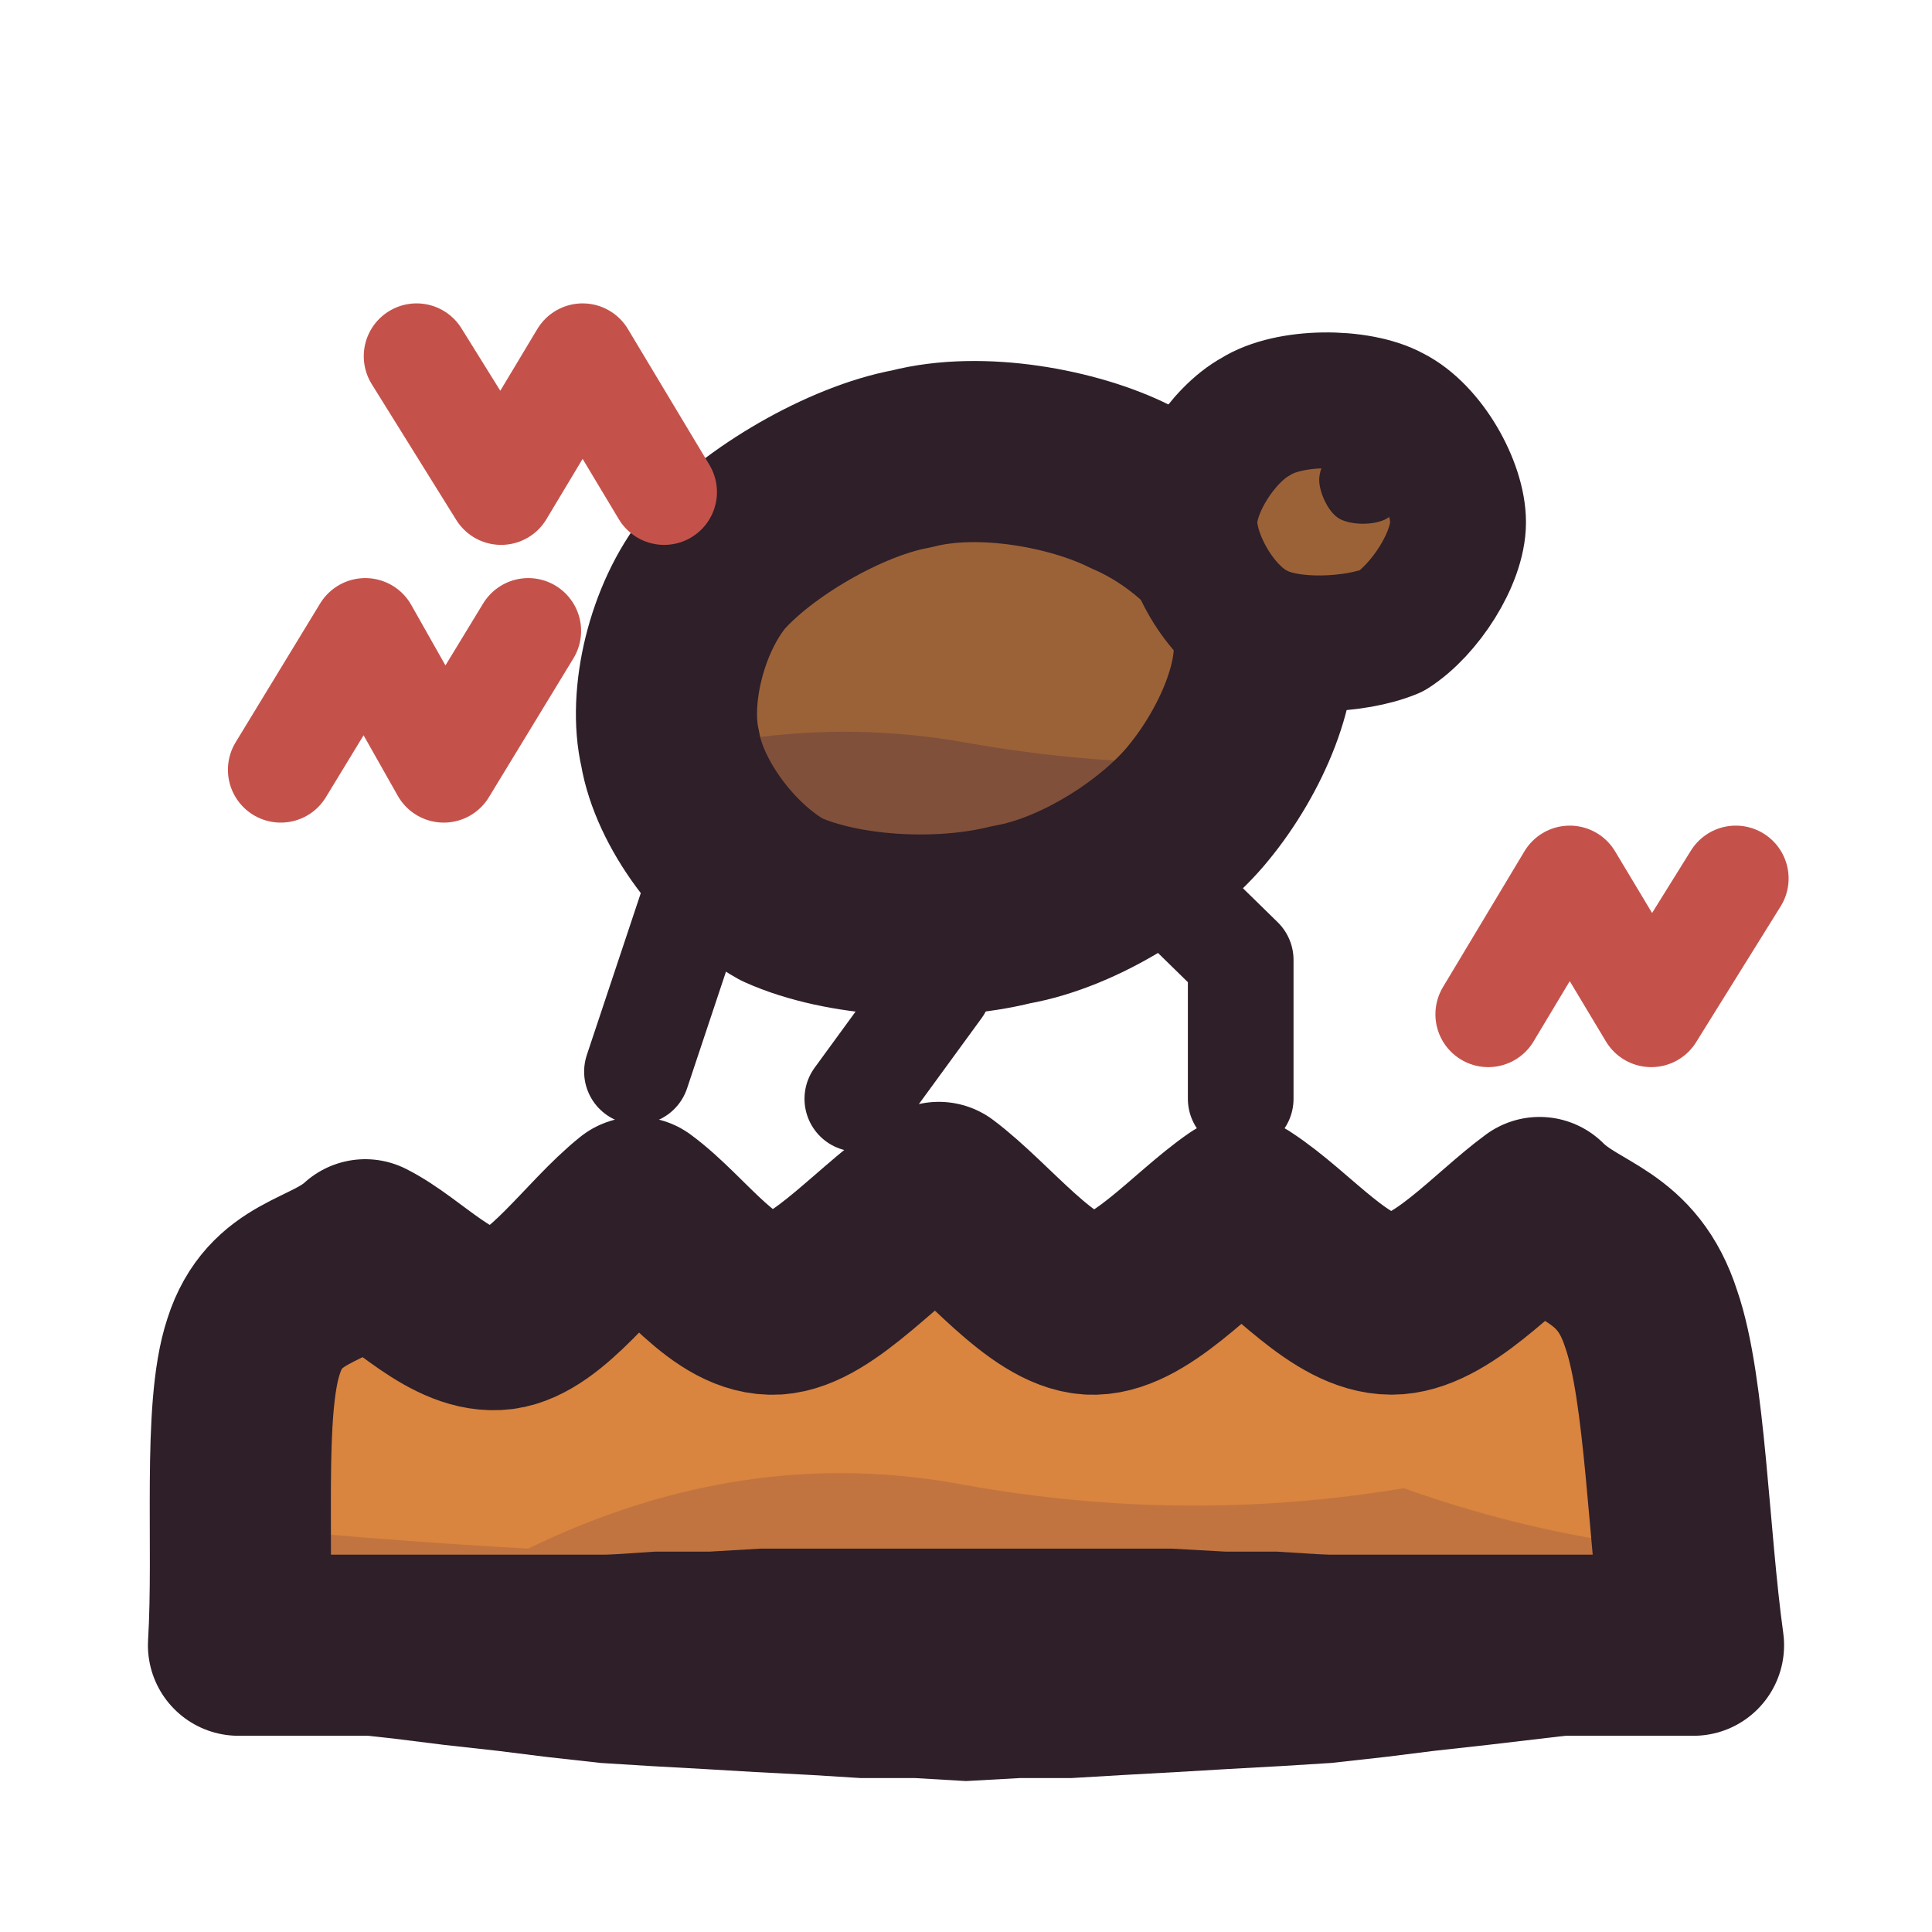
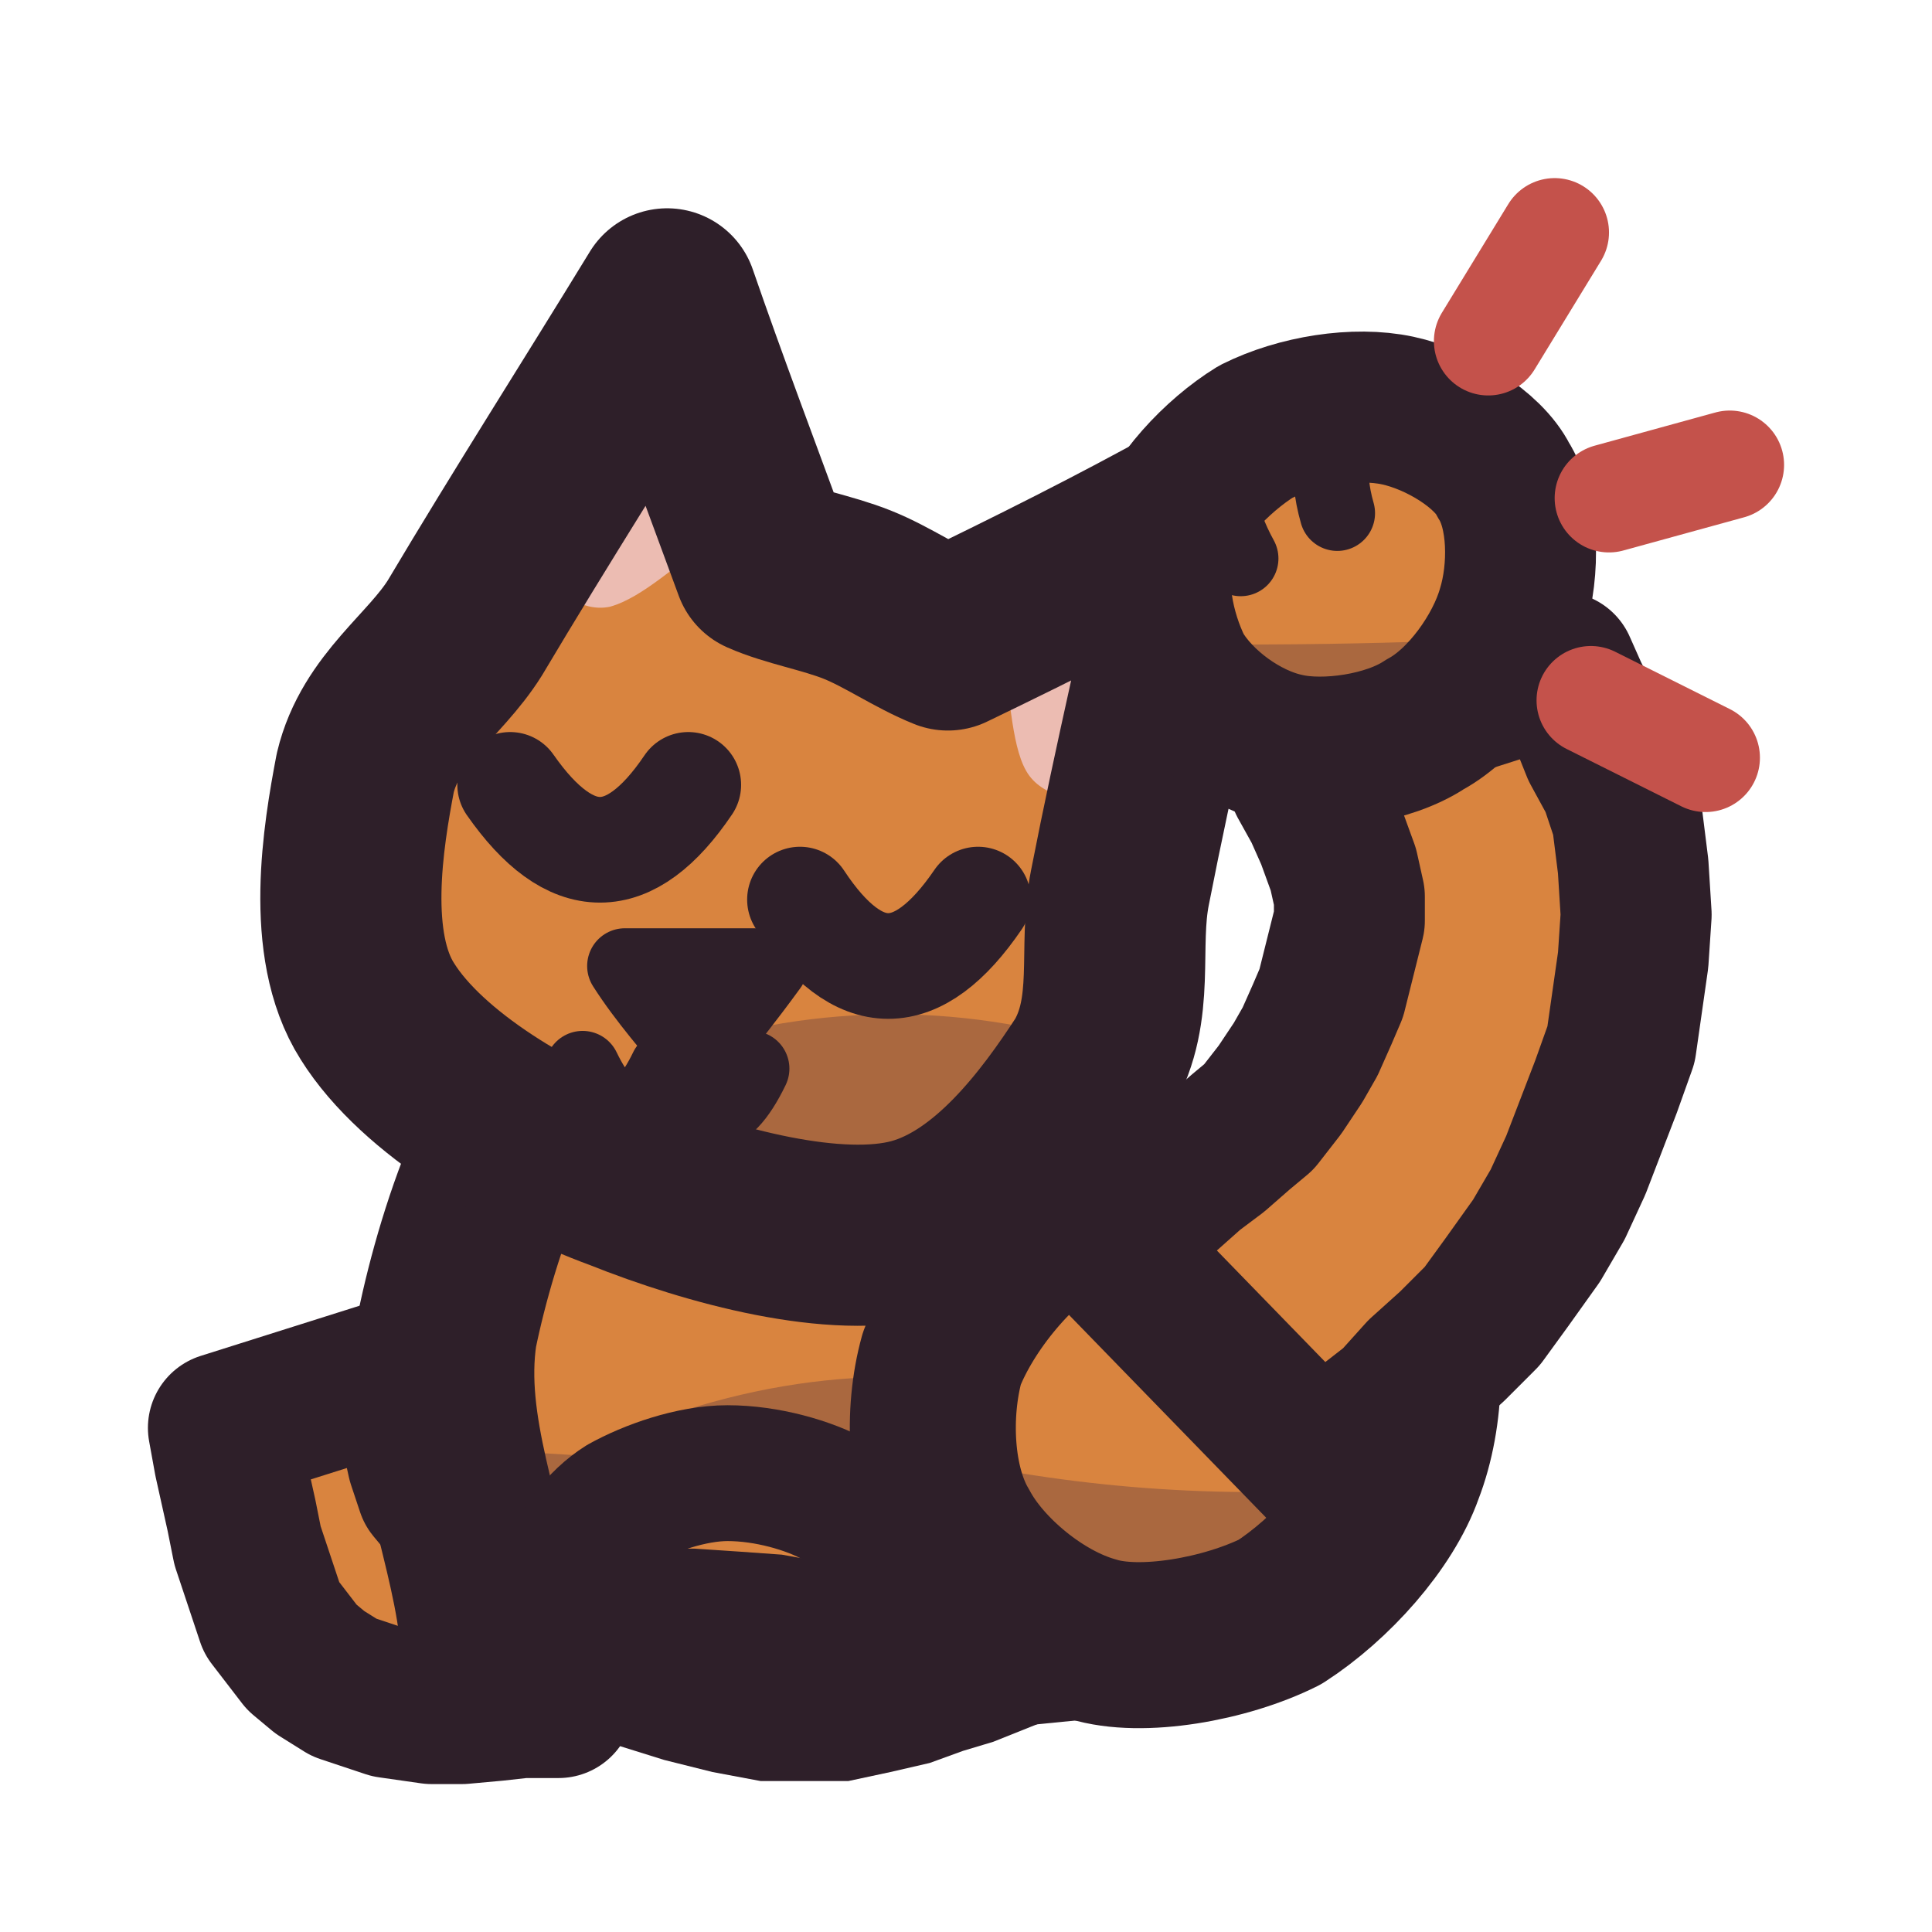
<svg xmlns="http://www.w3.org/2000/svg" viewBox="0 0 64 64" width="64" height="64">
  <defs>
    <clipPath id="icon-itch-clip1">
-       <path d="M7.9 54.5C8.1 51.2 7.7 46.7 8.4 44.6C9.1 42.4 10.9 42.5 12.1 41.4C13.5 42.1 15 43.9 16.6 43.7C18.1 43.5 19.6 41.2 21.1 40C22.6 41.1 24 43.3 25.7 43.2C27.3 43.1 29.2 40.7 31.1 39.5C32.7 40.7 34.5 43.1 36.1 43.2C37.7 43.3 39.5 41.1 41.1 40C42.8 41.1 44.4 43.2 46.1 43.2C47.7 43.2 49.5 41.1 51 40C52.2 41.2 53.9 41.2 54.7 43.7C55.5 46 55.6 50.9 56.1 54.5C40 54.5 24 54.5 7.9 54.5Z" />
+       <path d="M19.9 33.9C22.6 32.2 28 32.3 31 33.9C34 35.5 36.4 39.8 37.6 43.1C38.6 46.5 37.6 50.2 37.6 53.8C34 54.1 30.4 54.6 26.8 54.6C23.4 54.6 19.8 54.1 16.2 53.8C15.8 50.6 14.3 47.4 14.8 44.1C15.5 40.7 17.2 35.6 19.9 33.9Z" />
    </clipPath>
    <clipPath id="icon-itch-clip2">
-       <path d="M41.8 20.7C42.2 22.4 41.1 24.9 39.7 26.6C38.4 28.2 35.8 29.9 33.5 30.3C31.1 30.9 27.9 30.7 25.9 29.8C24.1 28.8 22.5 26.6 22.2 24.8C21.8 23.1 22.4 20.5 23.7 18.9C25.1 17.3 28 15.6 30.2 15.2C32.5 14.6 35.6 15.2 37.4 16.1C39.5 17 41.4 18.9 41.8 20.7Z" />
+       <path d="M29.1 52.1C29.1 52.9 28.5 53.9 27.7 54.5C26.8 55 25.4 55.4 24.1 55.3C22.9 55.3 21.4 55 20.6 54.4C19.8 53.8 19 52.8 19 52.1C19 51.3 19.8 50.3 20.6 49.8C21.5 49.3 22.9 48.8 24.1 48.8C25.4 48.8 26.8 49.2 27.7 49.7C28.5 50.2 29.1 51.2 29.1 52.1Z" />
+     </clipPath>
+     <clipPath id="icon-itch-clip3">
+       <path d="M46.4 42.8C47.2 44.3 47.1 46.9 46.4 48.7C45.8 50.4 44.1 52.3 42.4 53.4C40.6 54.3 37.8 54.8 36.2 54.3C34.4 53.8 32.5 52.2 31.7 50.7C30.8 49.2 30.7 46.8 31.2 45C31.9 43.2 33.6 41.1 35.4 40.1C37.1 39.2 39.7 39.1 41.6 39.6C43.4 40 45.6 41.4 46.4 42.8Z" />
+     </clipPath>
+     <clipPath id="icon-itch-clip4">
+       <path d="M12.1 25.6C12.6 23.5 14.4 22.4 15.4 20.8C17.6 17.1 19.9 13.5 22.1 9.9C23.1 12.8 24.2 15.7 25.3 18.7C26.2 19.1 27.4 19.3 28.4 19.7C29.4 20.1 30.4 20.8 31.4 21.2C34.3 19.8 37.1 18.4 39.8 16.9C38.9 21.1 37.9 25.3 37.1 29.4C36.7 31.4 37.3 33.4 36.2 35.3C34.9 37.3 32.9 40 30.3 40.7C27.7 41.4 23.6 40.3 20.6 39.1C17.6 38 14 35.9 12.5 33.5C11.1 31.3 11.7 27.7 12.1 25.6Z" />
+     </clipPath>
+     <clipPath id="icon-itch-clip5">
+       <path d="M49.8 15.9C50.5 17 50.5 18.9 50.1 20.2C49.7 21.6 48.5 23.3 47.2 24C46 24.8 43.9 25.1 42.6 24.8C41.2 24.5 39.7 23.4 39 22.2C38.4 21 38 19.2 38.5 17.9C38.9 16.6 40.3 15.1 41.6 14.3C43 13.6 44.9 13.3 46.3 13.6C47.7 13.9 49.3 14.9 49.8 15.9Z" />
    </clipPath>
  </defs>
-   <g id="p-fur">
-     <path d="M7.9 54.5C8.1 51.2 7.7 46.7 8.4 44.6C9.1 42.4 10.9 42.5 12.1 41.4C13.5 42.1 15 43.9 16.6 43.7C18.1 43.5 19.6 41.2 21.1 40C22.6 41.1 24 43.3 25.7 43.2C27.3 43.1 29.2 40.7 31.1 39.5C32.7 40.7 34.5 43.1 36.1 43.2C37.7 43.3 39.5 41.1 41.1 40C42.8 41.1 44.4 43.2 46.1 43.2C47.7 43.2 49.5 41.1 51 40C52.2 41.2 53.9 41.2 54.7 43.7C55.5 46 55.6 50.9 56.1 54.5C40 54.5 24 54.5 7.9 54.5Z" fill="#d9843f" />
-     <path d="M3 50Q10.2 50.9 17.5 51.3Q24.7 47.8 32 49.2Q39.3 50.5 46.5 49.3Q53.8 51.9 61.1 51.4L61.1 60.9L3 60.9Z" fill="#3f2541" fill-opacity="0.16" clip-path="url(#icon-itch-clip1)" />
-     <path d="M7.9 54.5C8.1 51.2 7.7 46.7 8.4 44.6C9.1 42.4 10.9 42.5 12.1 41.4C13.5 42.1 15 43.9 16.6 43.7C18.1 43.5 19.6 41.2 21.1 40C22.6 41.1 24 43.3 25.7 43.2C27.3 43.1 29.2 40.7 31.1 39.5C32.7 40.7 34.5 43.1 36.1 43.2C37.7 43.3 39.5 41.1 41.1 40C42.8 41.1 44.4 43.2 46.1 43.2C47.7 43.2 49.5 41.1 51 40C52.2 41.2 53.9 41.2 54.7 43.7C55.5 46 55.6 50.9 56.1 54.5C40 54.5 24 54.5 7.9 54.5Z" fill="none" stroke="#2e1f29" stroke-width="6" stroke-linecap="round" stroke-linejoin="round" />
-     <path d="M56 52.1L54.3 52L52.5 51.9L50.9 51.7L49.1 51.7L47.4 51.6L45.6 51.6L43.9 51.5L42.3 51.4L40.6 51.4L38.8 51.3L37.1 51.3L35.4 51.3L33.8 51.3L32 51.3L30.3 51.3L28.6 51.3L27 51.3L25.2 51.3L23.5 51.4L21.7 51.4L20.2 51.5L18.4 51.6L16.7 51.6L14.9 51.7L13.3 51.7L11.5 51.9L9.8 52L8 52.1L7.8 57L9.6 57.2L11.3 57.4L13.1 57.6L14.7 57.8L16.5 58L18.1 58.2L19.9 58.4L21.5 58.5L23.3 58.6L25 58.7L26.9 58.8L28.5 58.9L30.3 58.9L32 59L33.8 58.9L35.5 58.9L37.2 58.8L39 58.7L40.7 58.6L42.5 58.5L44.1 58.4L45.9 58.2L47.5 58L49.3 57.8L51 57.6L52.7 57.4L54.4 57.2L56.2 57Z" fill="#2e1f29" />
+   <g id="p-tail">
+     <path d="M18.9 49.5L17.8 49.5L16.8 49.6L15.8 49.8L14.8 49.9L14.3 49.3L14 48.4L13.8 47.5L13.5 46.5L13.1 45.5L7.4 47.3L7.6 48.4L7.8 49.3L8 50.2L8.2 51.2L8.6 52.4L9 53.6L10 54.9L10.6 55.4L11.4 55.9L12.9 56.4L14.3 56.6L15.3 56.6L16.4 56.5L17.3 56.4L18.5 56.4Z" fill="#d9843f" />
+     <path d="M18.9 49.5L17.8 49.5L16.8 49.6L15.8 49.8L14.8 49.9L14.3 49.3L14 48.4L13.8 47.5L13.5 46.5L13.1 45.5L7.4 47.3L7.6 48.4L7.8 49.3L8 50.2L8.2 51.2L8.6 52.4L9 53.6L10 54.9L10.6 55.4L11.4 55.9L12.9 56.4L14.3 56.6L15.3 56.6L16.4 56.5L17.3 56.4L18.5 56.4Z" fill="none" stroke="#2e1f29" stroke-width="5" stroke-linecap="round" stroke-linejoin="round" />
  </g>
-   <g id="p-flea">
-     <path d="M27.5 27.3L22.9 30.1L21.1 35.5" fill="none" stroke="#2e1f29" stroke-width="3.5" stroke-linecap="round" stroke-linejoin="round" />
-     <path d="M32 29.1L31.1 32.7L28.4 36.4" fill="none" stroke="#2e1f29" stroke-width="3.5" stroke-linecap="round" stroke-linejoin="round" />
-     <path d="M36.5 27.3L41.1 31.8L41.1 36.4" fill="none" stroke="#2e1f29" stroke-width="3.5" stroke-linecap="round" stroke-linejoin="round" />
-     <path d="M41.8 20.7C42.2 22.4 41.1 24.9 39.7 26.6C38.4 28.2 35.8 29.9 33.5 30.3C31.1 30.9 27.9 30.7 25.9 29.8C24.1 28.8 22.5 26.6 22.2 24.8C21.8 23.1 22.4 20.5 23.7 18.9C25.1 17.3 28 15.6 30.2 15.2C32.5 14.6 35.6 15.2 37.4 16.1C39.5 17 41.4 18.9 41.8 20.7Z" fill="#9c6237" />
-     <path d="M3 25.5Q10.2 26.4 17.5 26.7Q24.7 23.3 32 24.6Q39.3 25.9 46.5 24.7Q53.8 27.4 61.1 26.8L61.1 60.9L3 60.9Z" fill="#3f2541" fill-opacity="0.3" clip-path="url(#icon-itch-clip2)" />
-     <path d="M41.8 20.7C42.2 22.4 41.1 24.9 39.7 26.6C38.4 28.2 35.8 29.9 33.5 30.3C31.1 30.9 27.9 30.7 25.9 29.8C24.1 28.8 22.5 26.6 22.2 24.8C21.8 23.1 22.4 20.5 23.7 18.9C25.1 17.3 28 15.6 30.2 15.2C32.5 14.6 35.6 15.2 37.4 16.1C39.5 17 41.4 18.9 41.8 20.7Z" fill="none" stroke="#2e1f29" stroke-width="6" stroke-linecap="round" stroke-linejoin="round" />
-     <path d="M48.3 17.3C48.3 18.5 47.2 20.2 46.1 20.9C44.9 21.4 42.7 21.5 41.6 20.9C40.4 20.3 39.4 18.5 39.4 17.3C39.4 16.1 40.5 14.4 41.6 13.8C42.7 13.1 45 13.1 46.1 13.7C47.3 14.3 48.3 16.1 48.3 17.3Z" fill="#9c6237" />
-     <path d="M48.3 17.3C48.3 18.5 47.2 20.2 46.1 20.9C44.9 21.4 42.7 21.5 41.6 20.9C40.4 20.3 39.4 18.5 39.4 17.3C39.4 16.1 40.5 14.4 41.6 13.8C42.7 13.1 45 13.1 46.1 13.7C47.3 14.3 48.3 16.1 48.3 17.3Z" fill="none" stroke="#2e1f29" stroke-width="4.5" stroke-linecap="round" stroke-linejoin="round" />
-     <path d="M46.6 15.9C46.6 16.3 46.3 17 45.9 17.2C45.5 17.4 44.8 17.4 44.4 17.2C44 17 43.7 16.3 43.7 15.9C43.7 15.5 44 14.9 44.4 14.7C44.8 14.5 45.5 14.5 45.9 14.7C46.3 14.9 46.6 15.5 46.6 15.9Z" fill="#2e1f29" />
+   <g id="p-body">
+     <path d="M19.9 33.9C22.6 32.2 28 32.3 31 33.9C34 35.5 36.4 39.8 37.6 43.1C38.6 46.5 37.6 50.2 37.6 53.8C34 54.1 30.4 54.6 26.8 54.6C23.4 54.6 19.8 54.1 16.2 53.8C15.8 50.6 14.3 47.4 14.8 44.1C15.5 40.7 17.2 35.6 19.9 33.9Z" fill="#d9843f" />
+     <path d="M4.2 46.9Q11.7 47.8 19 48.2Q26.4 44.6 33.8 46Q41.2 47.3 48.6 46.1Q56 48.8 63.4 48.2L63.4 60.7L4.2 60.7Z" fill="#3f2541" fill-opacity="0.3" clip-path="url(#icon-itch-clip1)" />
+     <path d="M19.9 33.9C22.6 32.2 28 32.3 31 33.9C34 35.5 36.4 39.8 37.6 43.1C38.6 46.5 37.6 50.2 37.6 53.8C34 54.1 30.4 54.6 26.8 54.6C23.4 54.6 19.8 54.1 16.2 53.8C15.8 50.6 14.3 47.4 14.8 44.1C15.5 40.7 17.2 35.6 19.9 33.9Z" fill="none" stroke="#2e1f29" stroke-width="6" stroke-linecap="round" stroke-linejoin="round" />
+   </g>
+   <g id="p-paws">
+     <path d="M29.1 52.1C29.1 52.9 28.5 53.9 27.7 54.5C26.8 55 25.4 55.4 24.1 55.3C22.9 55.3 21.4 55 20.6 54.4C19.8 53.8 19 52.8 19 52.1C19 51.3 19.8 50.3 20.6 49.8C21.5 49.3 22.9 48.8 24.1 48.8C25.4 48.8 26.8 49.2 27.7 49.7C28.5 50.2 29.1 51.2 29.1 52.1Z" fill="#d9843f" />
+     <path d="M4.2 52.7Q11.7 53.1 19 53.2Q26.4 52 33.8 52.4Q41.2 52.9 48.6 52.4Q56 53.4 63.4 53.2L63.4 60.7L4.2 60.7Z" fill="#3f2541" fill-opacity="0.3" clip-path="url(#icon-itch-clip2)" />
+     <path d="M29.1 52.1C29.1 52.9 28.5 53.9 27.7 54.5C26.8 55 25.4 55.4 24.1 55.3C22.9 55.3 21.4 55 20.6 54.4C19.8 53.8 19 52.8 19 52.1C19 51.3 19.8 50.3 20.6 49.8C21.5 49.3 22.9 48.8 24.1 48.8C25.4 48.8 26.8 49.2 27.7 49.7C28.5 50.2 29.1 51.2 29.1 52.1Z" fill="none" stroke="#2e1f29" stroke-width="4.5" stroke-linecap="round" stroke-linejoin="round" />
+   </g>
+   <g id="p-haunch">
+     <path d="M46.4 42.8C47.2 44.3 47.1 46.9 46.4 48.7C45.8 50.4 44.1 52.3 42.4 53.4C40.6 54.3 37.8 54.8 36.2 54.3C34.4 53.8 32.5 52.2 31.7 50.7C30.8 49.2 30.7 46.8 31.2 45C31.9 43.2 33.6 41.1 35.4 40.1C37.1 39.2 39.7 39.1 41.6 39.6C43.4 40 45.6 41.4 46.4 42.8Z" fill="#d9843f" />
+     <path d="M4.2 49.6Q11.7 50.5 19 50.9Q26.4 47.4 33.8 48.8Q41.2 50 48.6 48.9Q56 51.5 63.4 50.9L63.4 60.7L4.2 60.7Z" fill="#3f2541" fill-opacity="0.3" clip-path="url(#icon-itch-clip3)" />
+     <path d="M46.4 42.8C47.2 44.3 47.1 46.9 46.4 48.7C45.8 50.4 44.1 52.3 42.4 53.4C40.6 54.3 37.8 54.8 36.2 54.3C34.4 53.8 32.5 52.2 31.7 50.7C30.8 49.2 30.7 46.8 31.2 45C31.9 43.2 33.6 41.1 35.4 40.1C37.1 39.2 39.7 39.1 41.6 39.6C43.4 40 45.6 41.4 46.4 42.8Z" fill="none" stroke="#2e1f29" stroke-width="5.5" stroke-linecap="round" stroke-linejoin="round" />
+   </g>
+   <g id="p-leg">
+     <path d="M43.8 48.6L44.5 48L45.3 47.2L46.2 46.5L47.1 45.5L48.1 44.6L49.1 43.6L49.9 42.5L50.9 41.1L51.6 39.9L52.2 38.6L52.7 37.3L53.2 36L53.7 34.6L53.9 33.2L54.1 31.8L54.2 30.3L54.1 28.7L53.9 27.1L53.5 25.9L52.9 24.8L52.5 23.8L52.1 23L51.7 22.1L42.9 24.9L43.2 25.9L43.7 26.8L44.1 27.7L44.5 28.8L44.7 29.7L44.7 30.5L44.4 31.7L44.1 32.9L43.8 33.6L43.4 34.5L43 35.2L42.4 36.1L41.7 37L41.1 37.5L40.3 38.2L39.5 38.8L38.6 39.6L37.7 40.4L36.8 41.4Z" fill="#d9843f" />
+     <path d="M43.8 48.6L44.5 48L45.3 47.2L46.2 46.5L47.1 45.5L48.1 44.6L49.1 43.6L49.9 42.5L50.9 41.1L51.6 39.9L52.2 38.6L52.7 37.3L53.2 36L53.7 34.6L53.9 33.2L54.1 31.8L54.2 30.3L54.1 28.7L53.9 27.1L53.5 25.9L52.9 24.8L52.5 23.8L52.1 23L51.7 22.1L42.9 24.9L43.2 25.9L43.7 26.8L44.1 27.7L44.5 28.8L44.7 29.7L44.7 30.5L44.4 31.7L44.1 32.9L43.8 33.6L43.4 34.5L43 35.2L42.4 36.1L41.7 37L41.1 37.5L40.3 38.2L39.5 38.8L38.6 39.6L37.7 40.4L36.8 41.4Z" fill="none" stroke="#2e1f29" stroke-width="5" stroke-linecap="round" stroke-linejoin="round" />
+   </g>
+   <g id="p-bottom">
+     <path d="M15.9 56L17.3 56.6L18.9 57.2L20.4 57.8L22 58.3L23.6 58.7L25.2 59L26.7 59L28.1 59L29.5 58.7L30.8 58.4L31.9 58L32.9 57.7L33.9 57.3L34.9 56.9L34.6 52.6L33.4 52.4L32.2 52.2L31.1 52.2L30.1 52.1L29.1 51.9L28 51.8L27 51.7L25.9 51.5L24.5 51.4L23 51.3L21.4 51.3L19.9 51.4L18.2 51.5L16.5 51.7Z" fill="#2e1f29" />
+   </g>
+   <g id="p-head">
+     <path d="M12.1 25.6C12.6 23.5 14.4 22.4 15.4 20.8C17.6 17.1 19.9 13.5 22.1 9.9C23.1 12.8 24.2 15.7 25.3 18.7C26.2 19.1 27.4 19.3 28.4 19.7C29.4 20.1 30.4 20.8 31.4 21.2C34.3 19.8 37.1 18.4 39.8 16.9C38.9 21.1 37.9 25.3 37.1 29.4C36.7 31.4 37.3 33.4 36.2 35.3C34.9 37.3 32.9 40 30.3 40.7C27.7 41.4 23.6 40.3 20.6 39.1C17.6 38 14 35.9 12.5 33.5C11.1 31.3 11.7 27.7 12.1 25.6Z" fill="#d9843f" />
+     <path d="M17.5 19.1C18.8 16.9 20.2 14.8 21.6 12.7C22.3 14.4 22.9 16.1 23.6 17.9C22.5 18.6 21.3 19.8 20.2 20.1C19.2 20.3 18.5 19.5 17.5 19.1Z" fill="#ecbcb2" />
+     <path d="M36.7 26.8C37.3 24.4 37.8 21.9 38.2 19.4C36.6 20.1 34.9 21 33.2 21.8C33.5 23.1 33.5 24.9 34.1 25.7C34.7 26.5 35.9 26.5 36.7 26.8Z" fill="#ecbcb2" />
+     <path d="M4.2 34.8Q11.7 35.8 19 36.1Q26.4 32.6 33.8 34Q41.2 35.3 48.6 34.1Q56 36.8 63.4 36.2L63.4 60.7L4.2 60.7Z" fill="#3f2541" fill-opacity="0.3" clip-path="url(#icon-itch-clip4)" />
+     <path d="M16.9 26Q19.9 30.3 22.8 26" fill="none" stroke="#2e1f29" stroke-width="3.5" stroke-linecap="round" stroke-linejoin="round" />
+     <path d="M26.5 29.8Q29.4 34.2 32.4 29.8" fill="none" stroke="#2e1f29" stroke-width="3.5" stroke-linecap="round" stroke-linejoin="round" />
+     <path d="M20.7 32C22.3 32 23.9 32 25.5 32C24.7 33.1 23.9 34.1 23.1 35.1C22.3 34.1 21.4 33.1 20.7 32Z" fill="#d99a93" />
+     <path d="M20.7 32C22.3 32 23.9 32 25.5 32C24.7 33.1 23.9 34.1 23.1 35.1C22.3 34.1 21.4 33.1 20.7 32Z" fill="none" stroke="#2e1f29" stroke-width="2.5" stroke-linecap="round" stroke-linejoin="round" />
+     <path d="M19.3 35.4Q20.7 38.3 22.1 35.4Q23.5 38.3 24.9 35.4" fill="none" stroke="#2e1f29" stroke-width="2.5" stroke-linecap="round" stroke-linejoin="round" />
+     <path d="M12.1 25.6C12.6 23.5 14.4 22.4 15.4 20.8C17.6 17.1 19.9 13.5 22.1 9.9C23.1 12.8 24.2 15.7 25.3 18.7C26.2 19.1 27.4 19.3 28.4 19.7C29.4 20.1 30.4 20.8 31.4 21.2C34.3 19.8 37.1 18.4 39.8 16.9C38.9 21.1 37.9 25.3 37.1 29.4C36.7 31.4 37.3 33.4 36.2 35.3C34.9 37.3 32.9 40 30.3 40.7C27.7 41.4 23.6 40.3 20.6 39.1C17.6 38 14 35.9 12.5 33.5C11.1 31.3 11.7 27.7 12.1 25.6Z" fill="none" stroke="#2e1f29" stroke-width="6" stroke-linecap="round" stroke-linejoin="round" />
+   </g>
+   <g id="p-foot">
+     <path d="M49.8 15.9C50.5 17 50.5 18.9 50.1 20.2C49.7 21.6 48.5 23.3 47.2 24C46 24.8 43.9 25.1 42.6 24.8C41.2 24.5 39.7 23.4 39 22.2C38.4 21 38 19.2 38.5 17.9C38.9 16.6 40.3 15.1 41.6 14.3C43 13.6 44.9 13.3 46.3 13.6C47.7 13.9 49.3 14.9 49.8 15.9Z" fill="#d9843f" />
+     <path d="M4.2 21.4Q11.7 21.7 19 21.8Q26.4 20.9 33.8 21.2Q41.2 21.5 48.6 21.2Q56 21.9 63.4 21.8L63.4 60.7L4.2 60.7Z" fill="#3f2541" fill-opacity="0.3" clip-path="url(#icon-itch-clip5)" />
+     <path d="M49.8 15.9C50.5 17 50.5 18.9 50.1 20.2C49.7 21.6 48.5 23.3 47.2 24C46 24.8 43.9 25.1 42.6 24.8C41.2 24.5 39.7 23.4 39 22.2C38.4 21 38 19.2 38.5 17.9C38.9 16.6 40.3 15.1 41.6 14.3C43 13.6 44.9 13.3 46.3 13.6C47.7 13.9 49.3 14.9 49.8 15.9Z" fill="none" stroke="#2e1f29" stroke-width="5" stroke-linecap="round" stroke-linejoin="round" />
+     <path d="M41.1 18.5Q40 16.5 40.5 14.9M44.3 17Q43.7 14.9 44.8 13.6" fill="none" stroke="#2e1f29" stroke-width="2.5" stroke-linecap="round" stroke-linejoin="round" />
  </g>
  <g id="p-itch">
-     <path d="M9.3 25.5L12.1 20.9L14.7 25.5L17.5 20.9" fill="none" stroke="#c4524b" stroke-width="3.5" stroke-linecap="round" stroke-linejoin="round" />
-     <path d="M13.8 11.8L16.6 16.3L19.3 11.8L22 16.3" fill="none" stroke="#c4524b" stroke-width="3.5" stroke-linecap="round" stroke-linejoin="round" />
-     <path d="M49.3 33.6L52 29.1L54.7 33.6L57.5 29.1" fill="none" stroke="#c4524b" stroke-width="3.5" stroke-linecap="round" stroke-linejoin="round" />
+     <path d="M49.3 11.3L51.5 7.7" fill="none" stroke="#c4524b" stroke-width="3.6" stroke-linecap="round" stroke-linejoin="round" />
+     <path d="M53.3 16.5L57.3 15.4" fill="none" stroke="#c4524b" stroke-width="3.6" stroke-linecap="round" stroke-linejoin="round" />
+     <path d="M52.7 23.2L56.5 25.1" fill="none" stroke="#c4524b" stroke-width="3.6" stroke-linecap="round" stroke-linejoin="round" />
  </g>
</svg>
